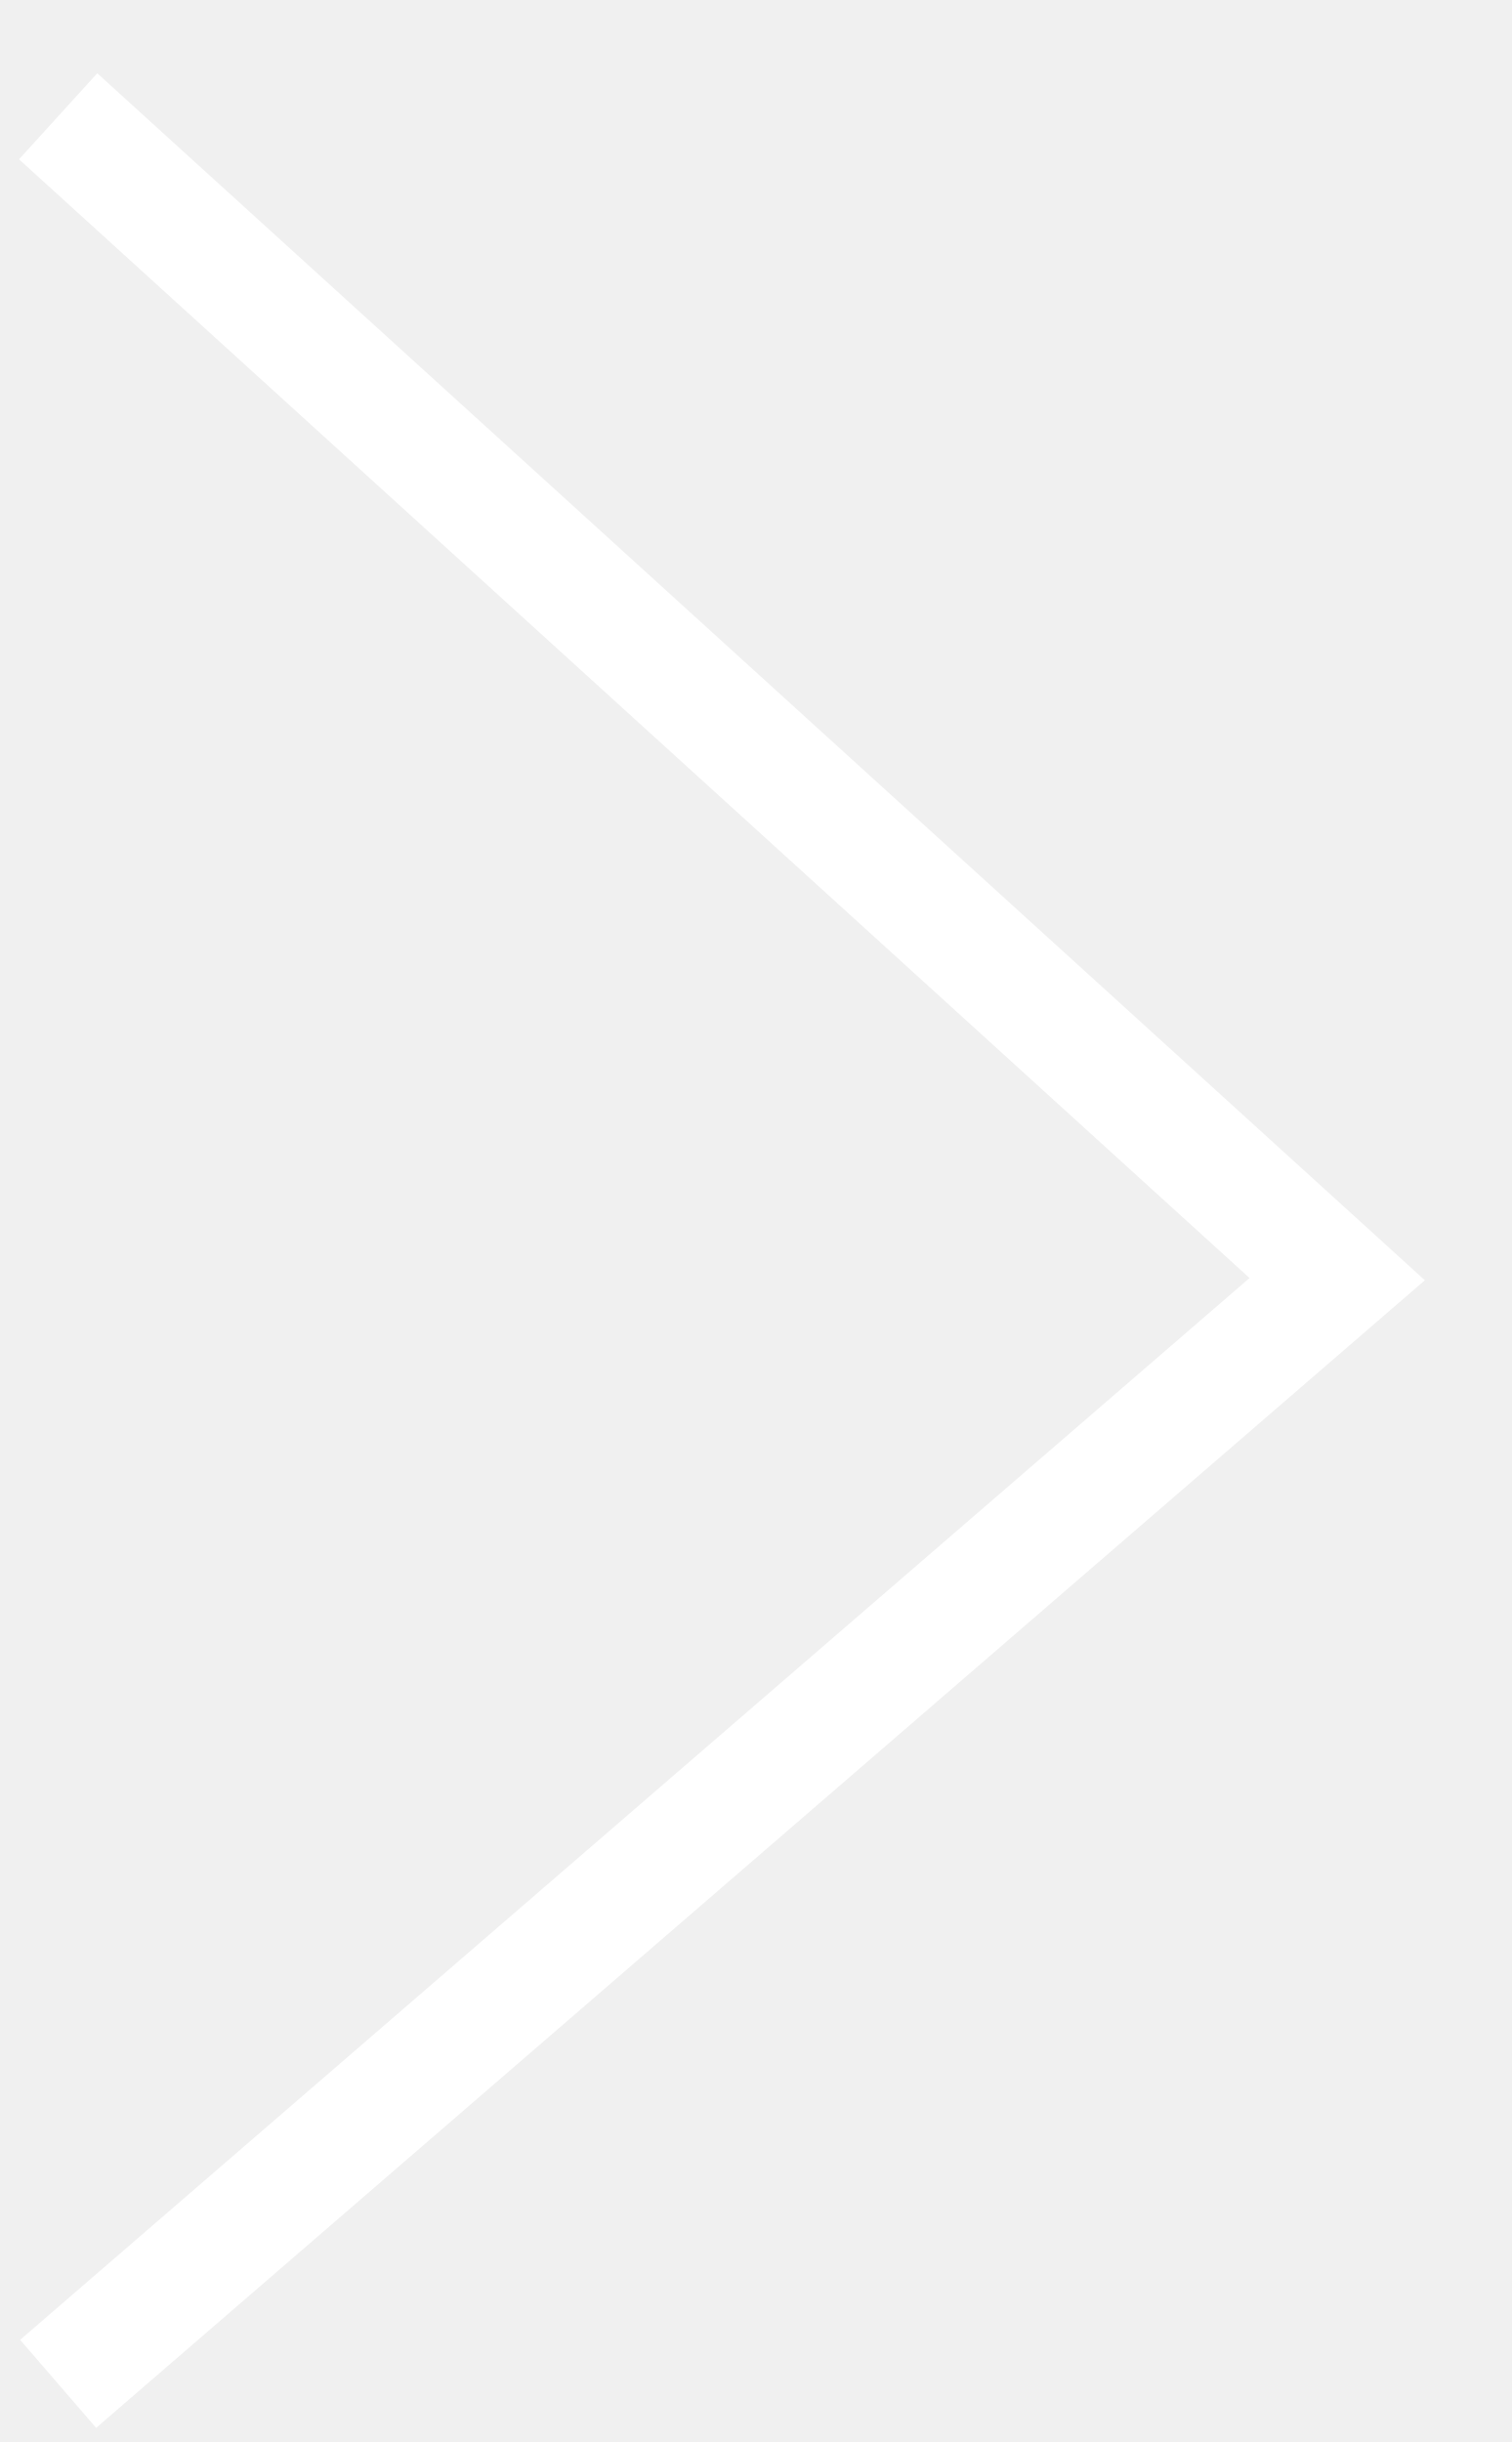
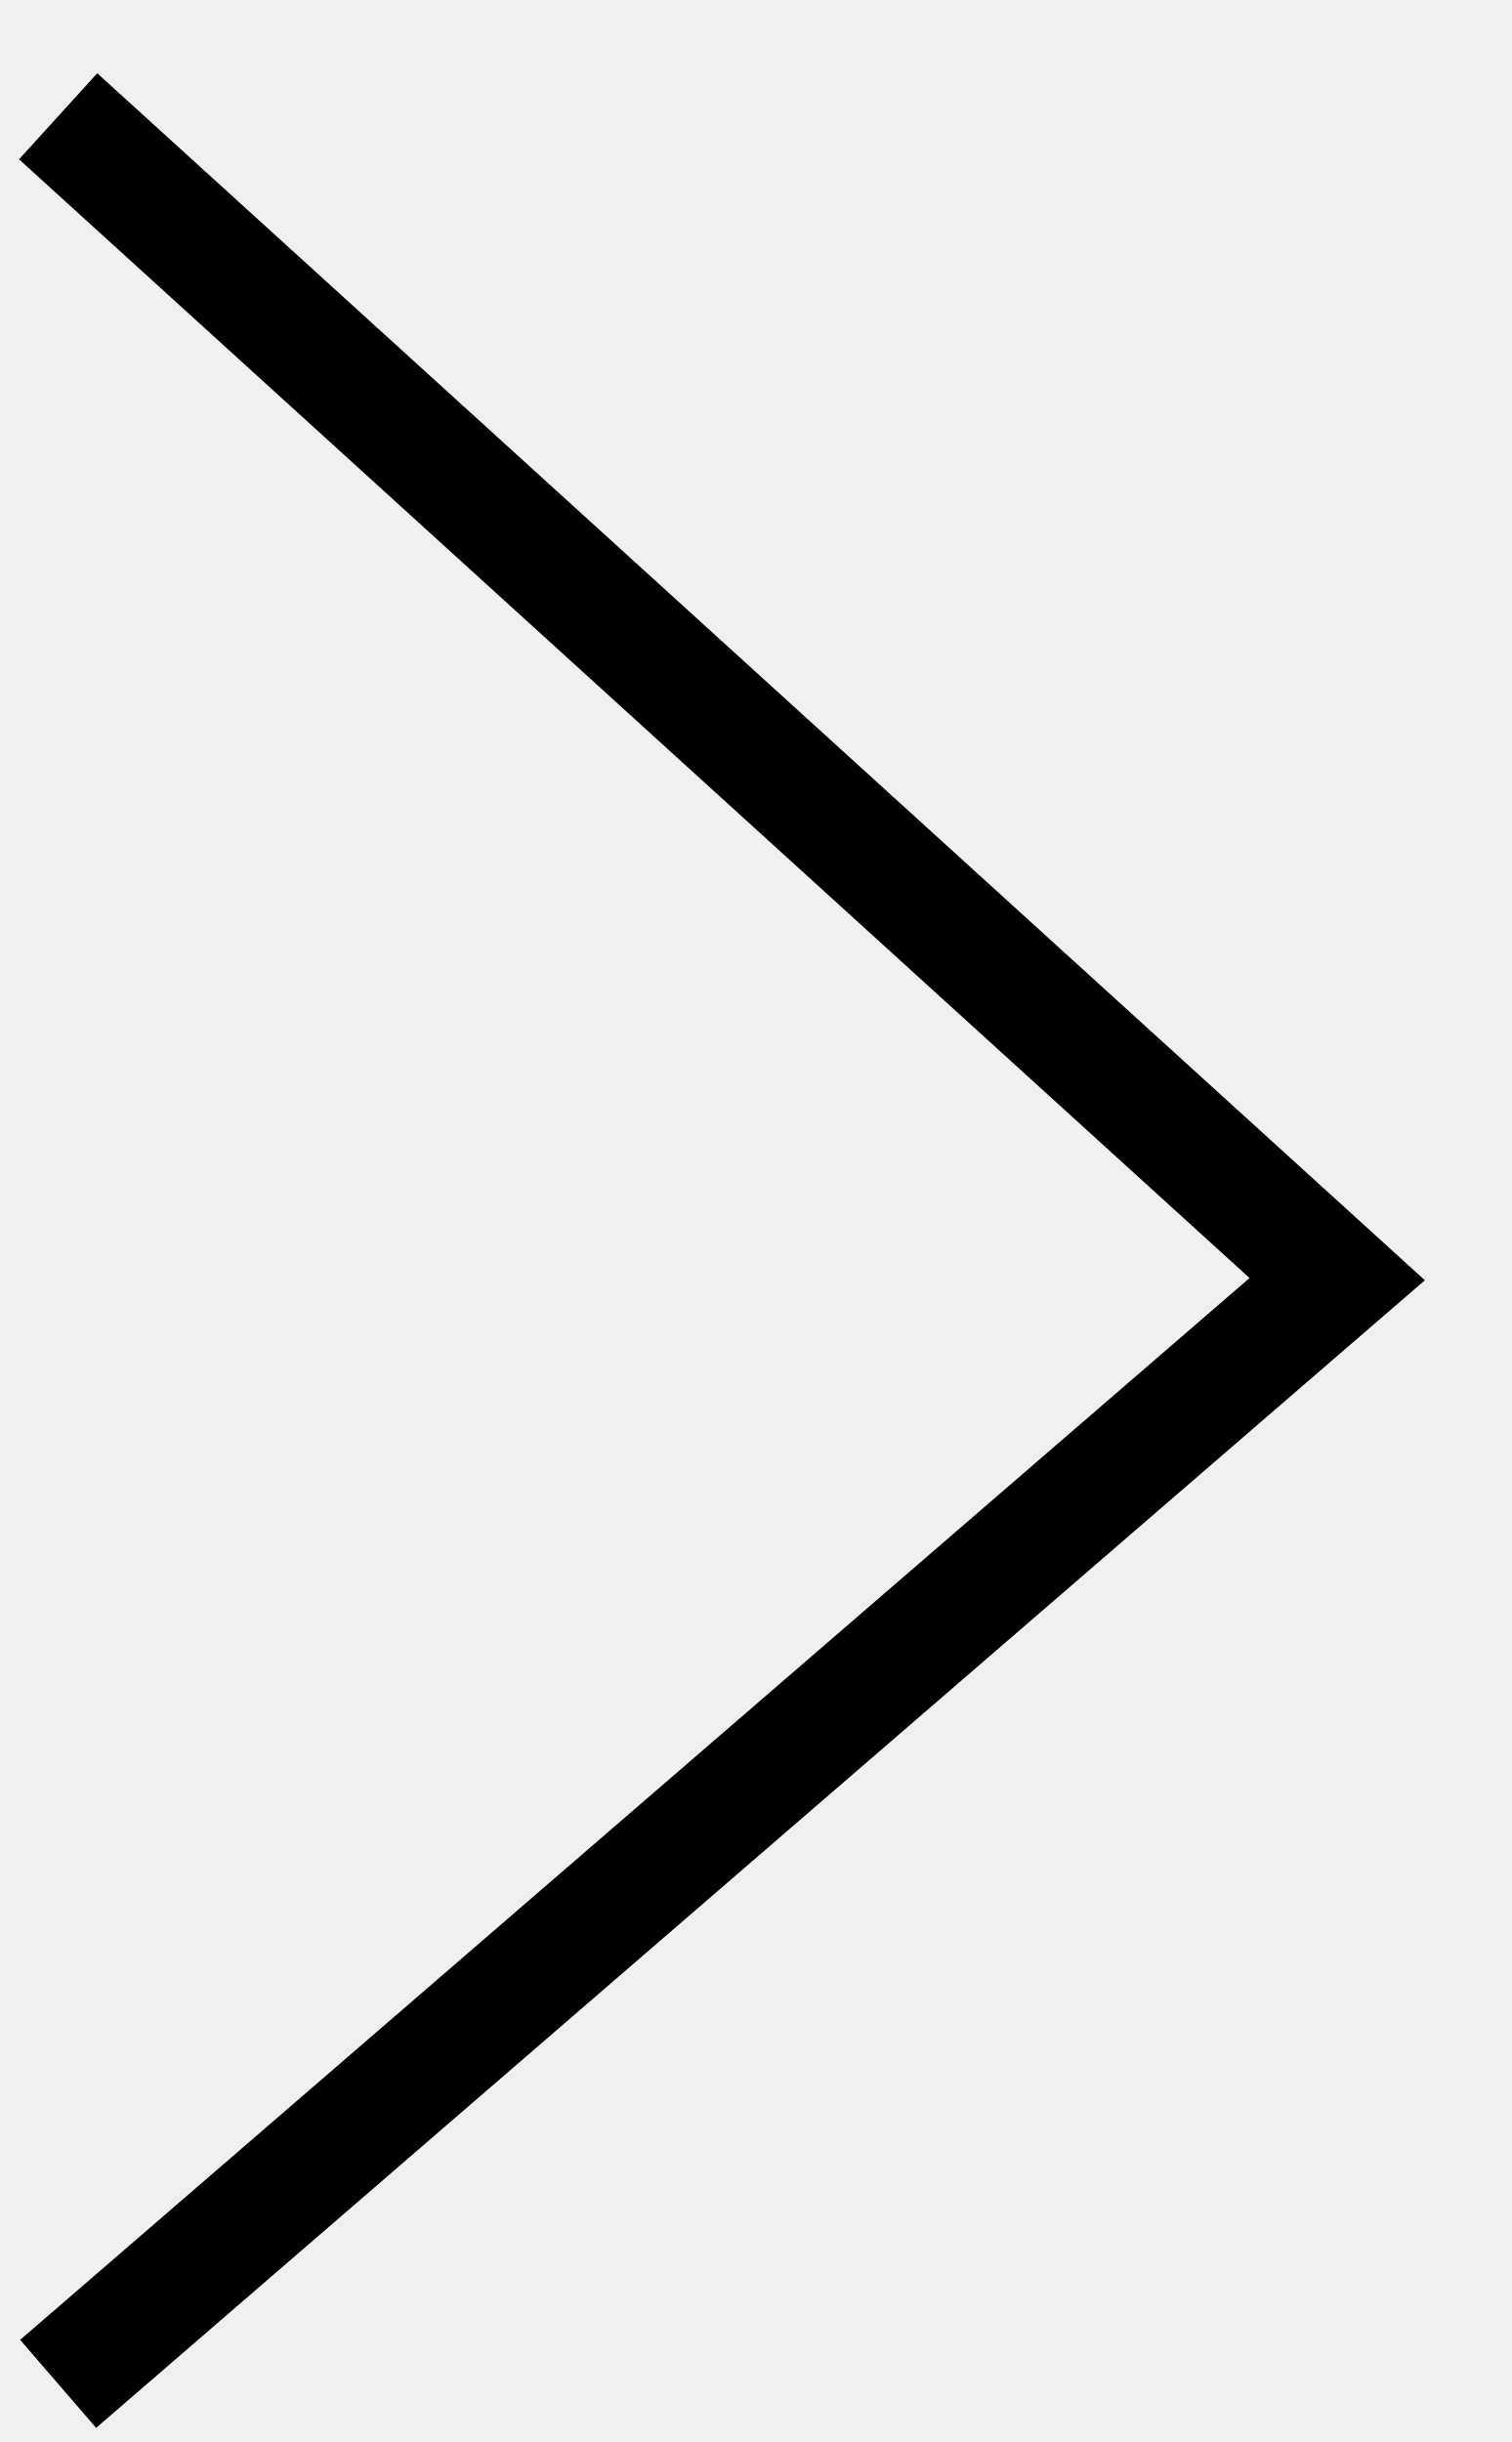
<svg xmlns="http://www.w3.org/2000/svg" width="13" height="21" viewBox="0 0 13 21" fill="none">
-   <path d="M0.5 1L11.5 11L0.5 20.5" stroke="white" />
+   <path d="M0.5 1L11.5 11L0.5 20.5" stroke="black" />
</svg>
